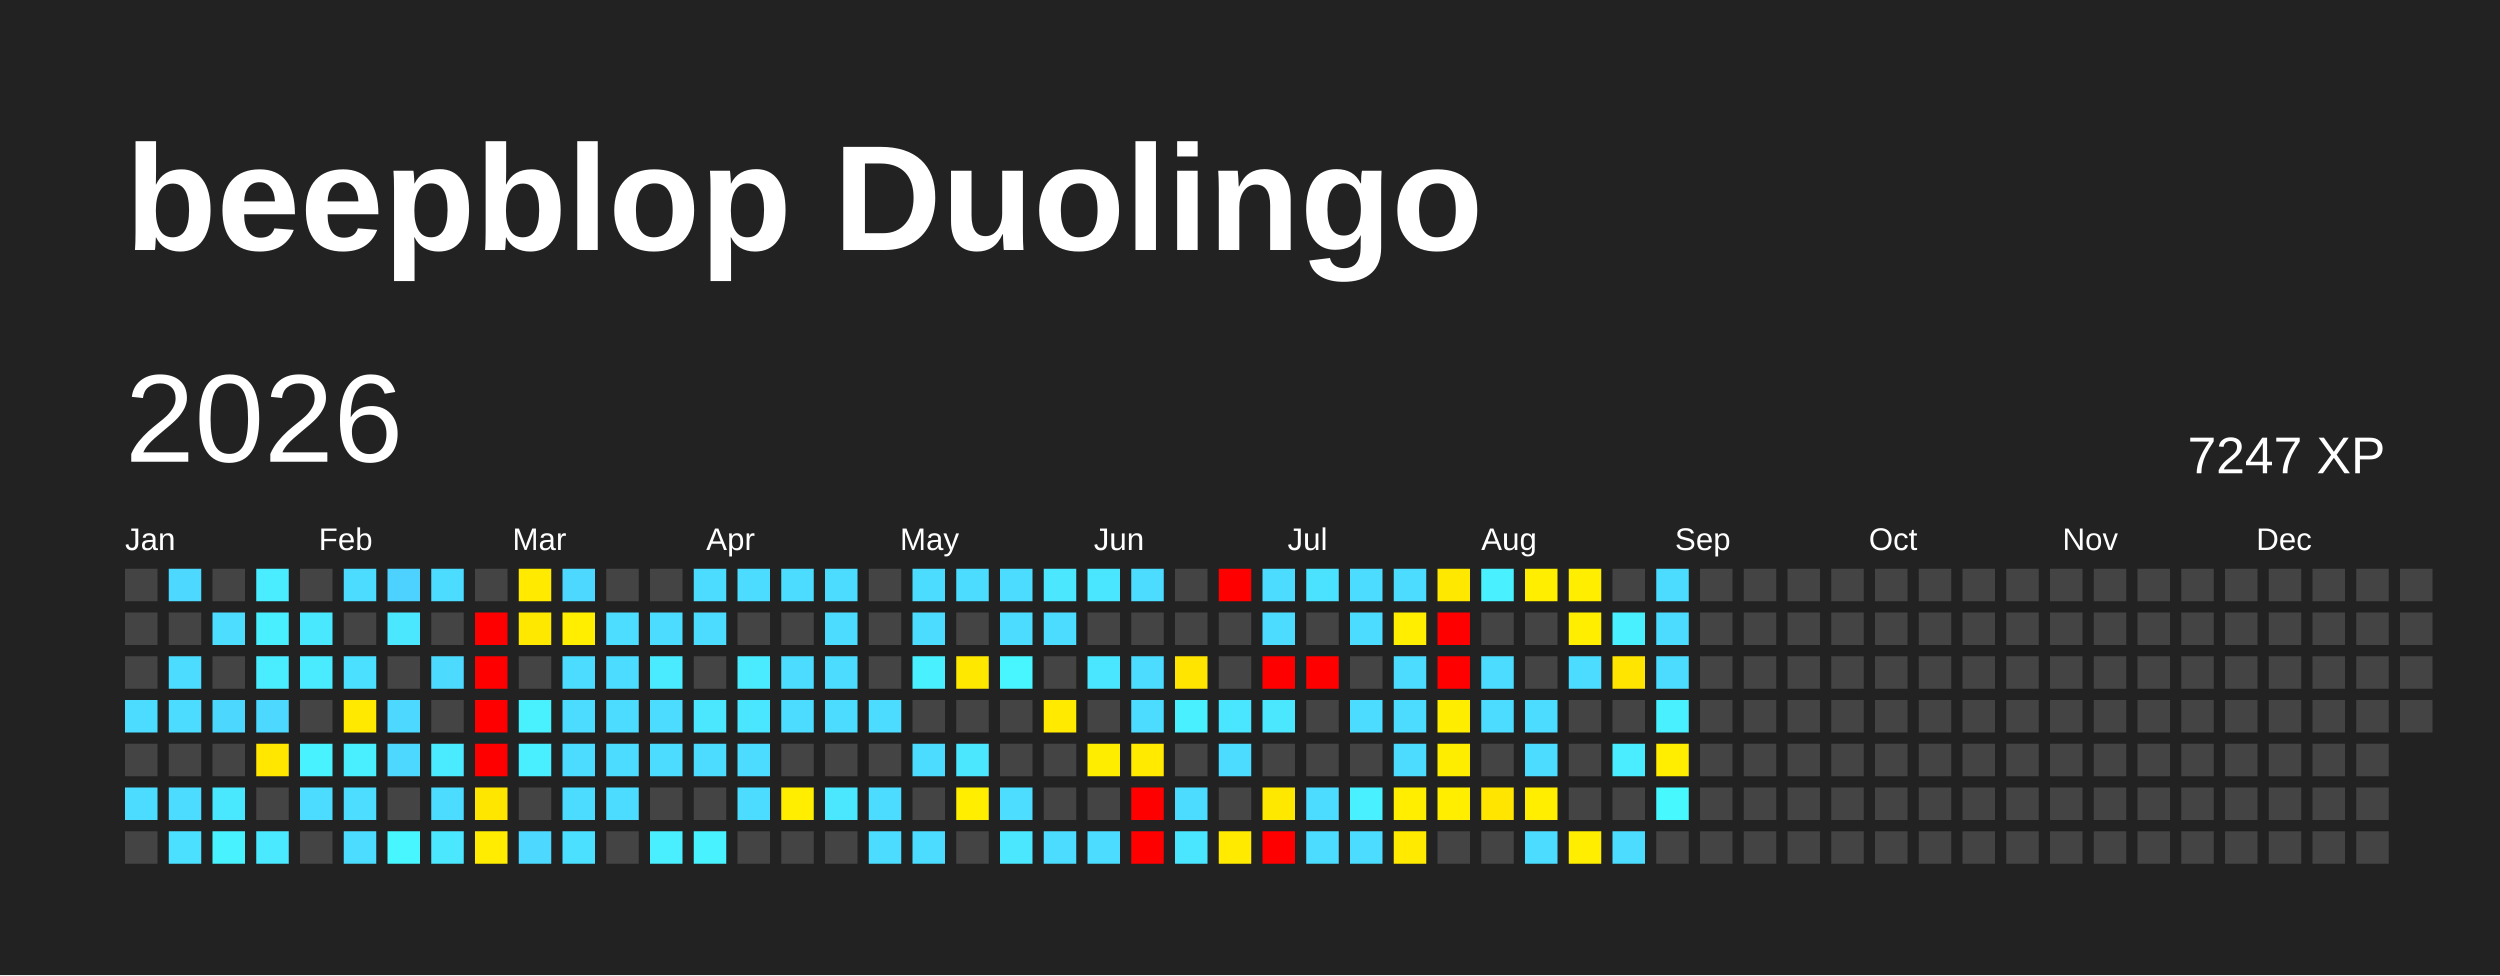
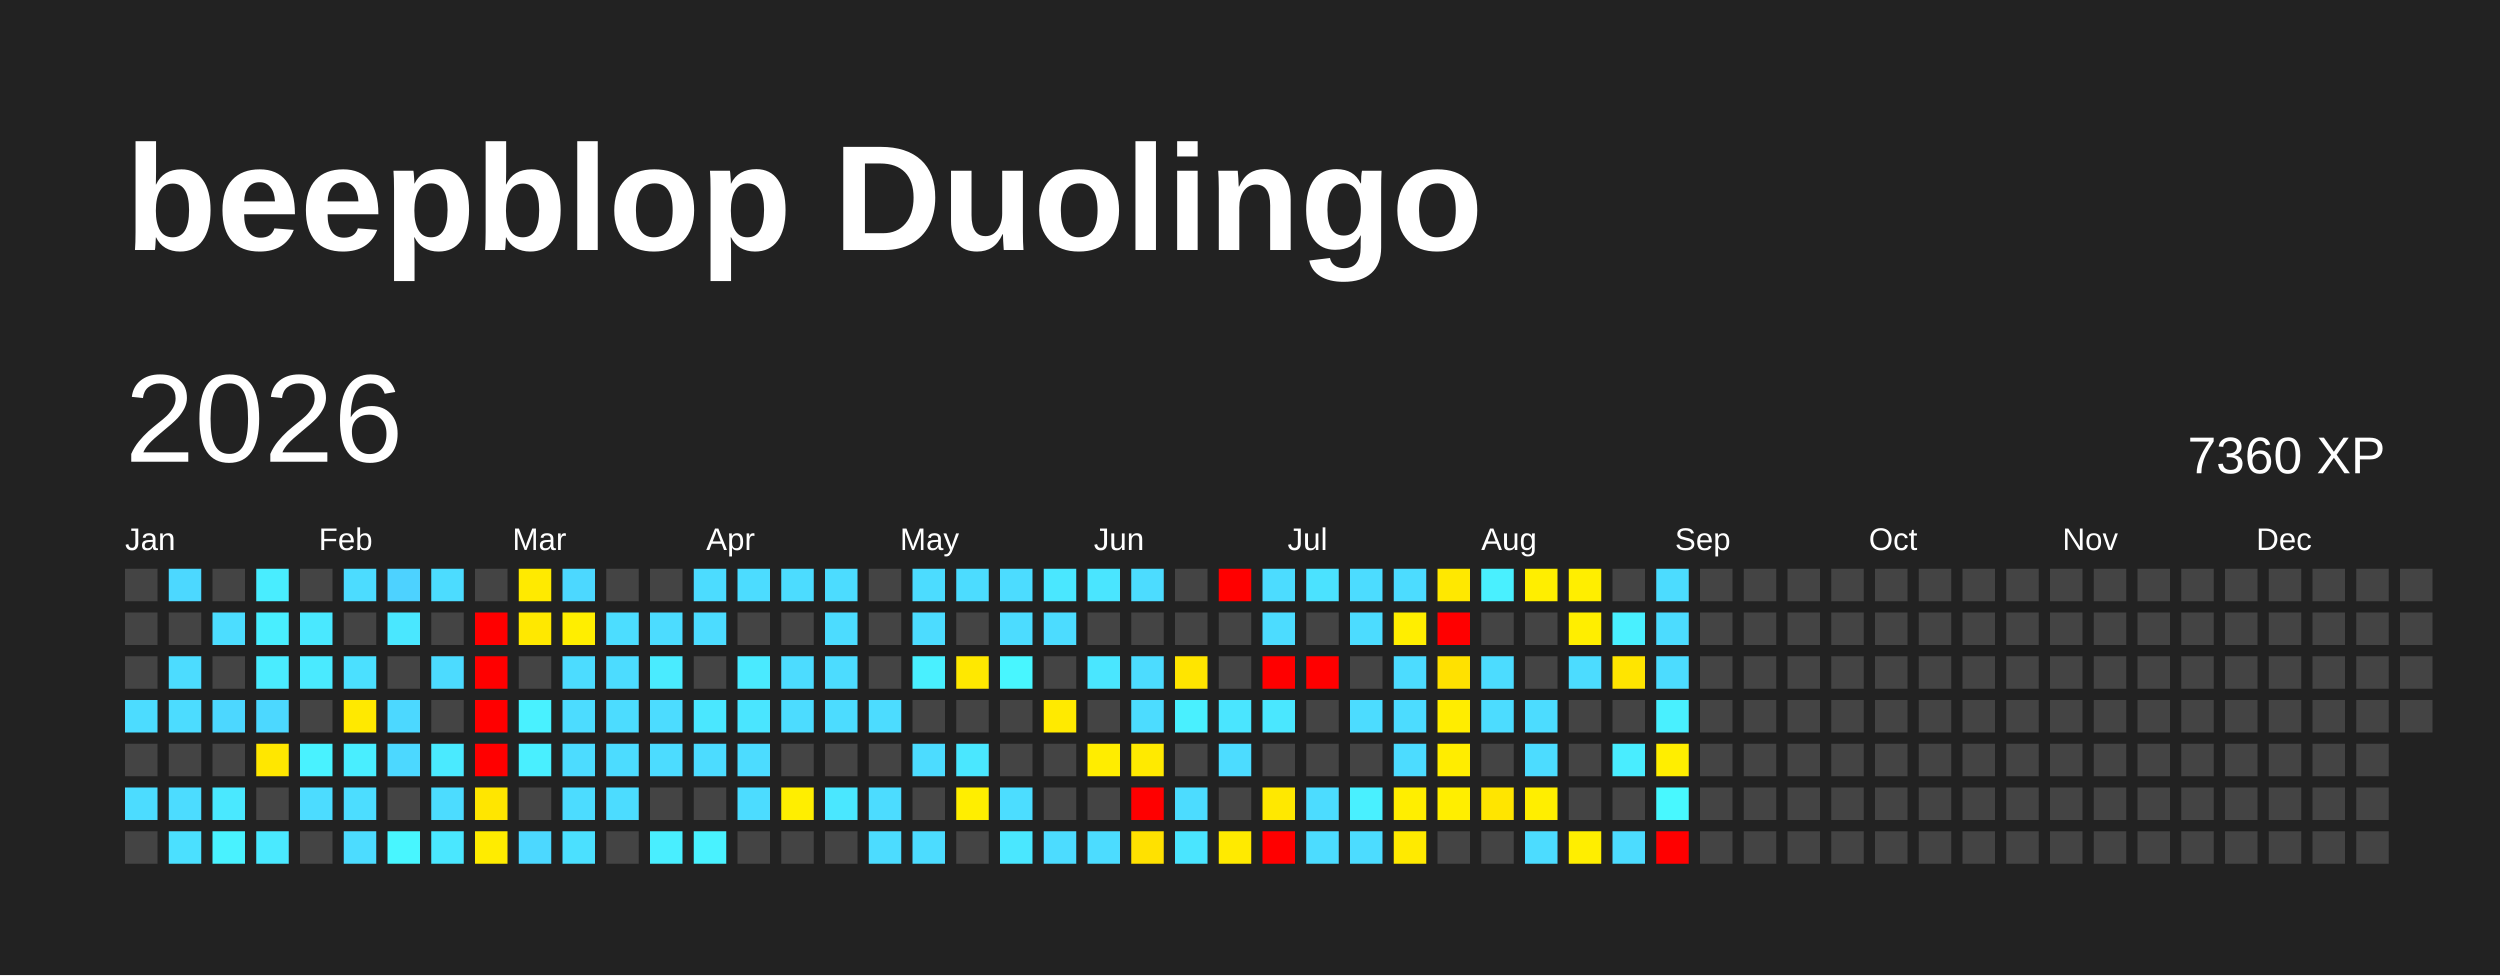
<svg xmlns="http://www.w3.org/2000/svg" baseProfile="full" height="78mm" version="1.1" viewBox="0,0,200,78" width="200mm">
  <defs />
  <rect fill="#222222" height="78" width="200" x="0" y="0" />
  <text fill="#FFFFFF" style="font-size:12px; font-family:Arial; font-weight:bold;" x="10" y="20">beepblop Duolingo</text>
  <text dominant-baseline="hanging" fill="#FFFFFF" style="font-size:10.0px; font-family:Arial;" x="10" y="30">2026</text>
-   <text dominant-baseline="hanging" fill="#FFFFFF" style="font-size:4.125px; font-family:Arial;" x="175" y="35">7247 XP</text>
+   <text dominant-baseline="hanging" fill="#FFFFFF" style="font-size:4.125px; font-family:Arial;" x="175" y="35">7360 XP</text>
  <text fill="#FFFFFF" style="font-size:2.5px; font-family:Arial" x="10.0" y="44">Jan</text>
  <text fill="#FFFFFF" style="font-size:2.5px; font-family:Arial" x="25.5" y="44">Feb</text>
  <text fill="#FFFFFF" style="font-size:2.5px; font-family:Arial" x="41.0" y="44">Mar</text>
  <text fill="#FFFFFF" style="font-size:2.5px; font-family:Arial" x="56.5" y="44">Apr</text>
  <text fill="#FFFFFF" style="font-size:2.5px; font-family:Arial" x="72.0" y="44">May</text>
  <text fill="#FFFFFF" style="font-size:2.5px; font-family:Arial" x="87.5" y="44">Jun</text>
  <text fill="#FFFFFF" style="font-size:2.5px; font-family:Arial" x="103.0" y="44">Jul</text>
  <text fill="#FFFFFF" style="font-size:2.5px; font-family:Arial" x="118.5" y="44">Aug</text>
  <text fill="#FFFFFF" style="font-size:2.5px; font-family:Arial" x="134.0" y="44">Sep</text>
  <text fill="#FFFFFF" style="font-size:2.5px; font-family:Arial" x="149.5" y="44">Oct</text>
  <text fill="#FFFFFF" style="font-size:2.5px; font-family:Arial" x="165.0" y="44">Nov</text>
  <text fill="#FFFFFF" style="font-size:2.5px; font-family:Arial" x="180.5" y="44">Dec</text>
  <rect fill="#444444" height="2.6" width="2.6" x="10.0" y="45.5" />
  <rect fill="#444444" height="2.6" width="2.6" x="10.0" y="49.0" />
  <rect fill="#444444" height="2.6" width="2.6" x="10.0" y="52.5" />
  <rect fill="#4cdcff" height="2.6" width="2.6" x="10.0" y="56.0" />
  <rect fill="#444444" height="2.6" width="2.6" x="10.0" y="59.5" />
  <rect fill="#4cdcff" height="2.6" width="2.6" x="10.0" y="63.0" />
  <rect fill="#444444" height="2.6" width="2.6" x="10.0" y="66.5" />
  <rect fill="#4cd8ff" height="2.6" width="2.6" x="13.5" y="45.5" />
  <rect fill="#444444" height="2.6" width="2.6" x="13.5" y="49.0" />
  <rect fill="#4cdcff" height="2.6" width="2.6" x="13.5" y="52.5" />
  <rect fill="#4cdcff" height="2.6" width="2.6" x="13.5" y="56.0" />
  <rect fill="#444444" height="2.6" width="2.6" x="13.5" y="59.5" />
  <rect fill="#4cdcff" height="2.6" width="2.6" x="13.5" y="63.0" />
  <rect fill="#4be0ff" height="2.6" width="2.6" x="13.5" y="66.5" />
  <rect fill="#444444" height="2.6" width="2.6" x="17.0" y="45.5" />
  <rect fill="#4cddff" height="2.6" width="2.6" x="17.0" y="49.0" />
  <rect fill="#444444" height="2.6" width="2.6" x="17.0" y="52.5" />
  <rect fill="#4cd7ff" height="2.6" width="2.6" x="17.0" y="56.0" />
  <rect fill="#444444" height="2.6" width="2.6" x="17.0" y="59.5" />
  <rect fill="#4ae8ff" height="2.6" width="2.6" x="17.0" y="63.0" />
  <rect fill="#49f2ff" height="2.6" width="2.6" x="17.0" y="66.5" />
  <rect fill="#49edff" height="2.6" width="2.6" x="20.5" y="45.5" />
  <rect fill="#49eeff" height="2.6" width="2.6" x="20.5" y="49.0" />
  <rect fill="#4aecff" height="2.6" width="2.6" x="20.5" y="52.5" />
  <rect fill="#4cd8ff" height="2.6" width="2.6" x="20.5" y="56.0" />
  <rect fill="#ffe700" height="2.6" width="2.6" x="20.5" y="59.5" />
  <rect fill="#444444" height="2.6" width="2.6" x="20.5" y="63.0" />
  <rect fill="#4ae9ff" height="2.6" width="2.6" x="20.5" y="66.5" />
  <rect fill="#444444" height="2.6" width="2.6" x="24.0" y="45.5" />
  <rect fill="#4ae8ff" height="2.6" width="2.6" x="24.0" y="49.0" />
  <rect fill="#4aeaff" height="2.6" width="2.6" x="24.0" y="52.5" />
  <rect fill="#444444" height="2.6" width="2.6" x="24.0" y="56.0" />
  <rect fill="#49f2ff" height="2.6" width="2.6" x="24.0" y="59.5" />
  <rect fill="#4cdcff" height="2.6" width="2.6" x="24.0" y="63.0" />
  <rect fill="#444444" height="2.6" width="2.6" x="24.0" y="66.5" />
  <rect fill="#4cdcff" height="2.6" width="2.6" x="27.5" y="45.5" />
  <rect fill="#444444" height="2.6" width="2.6" x="27.5" y="49.0" />
  <rect fill="#4be0ff" height="2.6" width="2.6" x="27.5" y="52.5" />
  <rect fill="#ffe900" height="2.6" width="2.6" x="27.5" y="56.0" />
  <rect fill="#49eeff" height="2.6" width="2.6" x="27.5" y="59.5" />
  <rect fill="#4cddff" height="2.6" width="2.6" x="27.5" y="63.0" />
  <rect fill="#4cdcff" height="2.6" width="2.6" x="27.5" y="66.5" />
  <rect fill="#4dd2ff" height="2.6" width="2.6" x="31.0" y="45.5" />
  <rect fill="#4ae7ff" height="2.6" width="2.6" x="31.0" y="49.0" />
  <rect fill="#444444" height="2.6" width="2.6" x="31.0" y="52.5" />
  <rect fill="#4cd8ff" height="2.6" width="2.6" x="31.0" y="56.0" />
  <rect fill="#4cd8ff" height="2.6" width="2.6" x="31.0" y="59.5" />
  <rect fill="#444444" height="2.6" width="2.6" x="31.0" y="63.0" />
  <rect fill="#48f6ff" height="2.6" width="2.6" x="31.0" y="66.5" />
  <rect fill="#4cdcff" height="2.6" width="2.6" x="34.5" y="45.5" />
  <rect fill="#444444" height="2.6" width="2.6" x="34.5" y="49.0" />
  <rect fill="#4cdbff" height="2.6" width="2.6" x="34.5" y="52.5" />
  <rect fill="#444444" height="2.6" width="2.6" x="34.5" y="56.0" />
  <rect fill="#4aeaff" height="2.6" width="2.6" x="34.5" y="59.5" />
  <rect fill="#4cdcff" height="2.6" width="2.6" x="34.5" y="63.0" />
  <rect fill="#4ae7ff" height="2.6" width="2.6" x="34.5" y="66.5" />
  <rect fill="#444444" height="2.6" width="2.6" x="38.0" y="45.5" />
  <rect fill="red" height="2.6" width="2.6" x="38.0" y="49.0" />
  <rect fill="red" height="2.6" width="2.6" x="38.0" y="52.5" />
  <rect fill="red" height="2.6" width="2.6" x="38.0" y="56.0" />
  <rect fill="red" height="2.6" width="2.6" x="38.0" y="59.5" />
  <rect fill="#ffe600" height="2.6" width="2.6" x="38.0" y="63.0" />
  <rect fill="#ffec00" height="2.6" width="2.6" x="38.0" y="66.5" />
  <rect fill="#ffea00" height="2.6" width="2.6" x="41.5" y="45.5" />
  <rect fill="#ffe800" height="2.6" width="2.6" x="41.5" y="49.0" />
  <rect fill="#444444" height="2.6" width="2.6" x="41.5" y="52.5" />
  <rect fill="#49f1ff" height="2.6" width="2.6" x="41.5" y="56.0" />
  <rect fill="#49efff" height="2.6" width="2.6" x="41.5" y="59.5" />
  <rect fill="#444444" height="2.6" width="2.6" x="41.5" y="63.0" />
  <rect fill="#4cd8ff" height="2.6" width="2.6" x="41.5" y="66.5" />
  <rect fill="#4cd8ff" height="2.6" width="2.6" x="45.0" y="45.5" />
  <rect fill="#ffee00" height="2.6" width="2.6" x="45.0" y="49.0" />
  <rect fill="#4cdcff" height="2.6" width="2.6" x="45.0" y="52.5" />
  <rect fill="#4cdcff" height="2.6" width="2.6" x="45.0" y="56.0" />
  <rect fill="#4cdcff" height="2.6" width="2.6" x="45.0" y="59.5" />
  <rect fill="#4cdcff" height="2.6" width="2.6" x="45.0" y="63.0" />
  <rect fill="#4be0ff" height="2.6" width="2.6" x="45.0" y="66.5" />
  <rect fill="#444444" height="2.6" width="2.6" x="48.5" y="45.5" />
  <rect fill="#4cddff" height="2.6" width="2.6" x="48.5" y="49.0" />
  <rect fill="#4cdcff" height="2.6" width="2.6" x="48.5" y="52.5" />
  <rect fill="#4cdcff" height="2.6" width="2.6" x="48.5" y="56.0" />
  <rect fill="#4cdcff" height="2.6" width="2.6" x="48.5" y="59.5" />
  <rect fill="#4cdcff" height="2.6" width="2.6" x="48.5" y="63.0" />
  <rect fill="#444444" height="2.6" width="2.6" x="48.5" y="66.5" />
  <rect fill="#444444" height="2.6" width="2.6" x="52.0" y="45.5" />
  <rect fill="#4cdcff" height="2.6" width="2.6" x="52.0" y="49.0" />
  <rect fill="#4aebff" height="2.6" width="2.6" x="52.0" y="52.5" />
  <rect fill="#4cdcff" height="2.6" width="2.6" x="52.0" y="56.0" />
  <rect fill="#4cdcff" height="2.6" width="2.6" x="52.0" y="59.5" />
  <rect fill="#444444" height="2.6" width="2.6" x="52.0" y="63.0" />
  <rect fill="#49eeff" height="2.6" width="2.6" x="52.0" y="66.5" />
  <rect fill="#4cdcff" height="2.6" width="2.6" x="55.5" y="45.5" />
  <rect fill="#4cdcff" height="2.6" width="2.6" x="55.5" y="49.0" />
  <rect fill="#444444" height="2.6" width="2.6" x="55.5" y="52.5" />
  <rect fill="#4ae7ff" height="2.6" width="2.6" x="55.5" y="56.0" />
  <rect fill="#4cdcff" height="2.6" width="2.6" x="55.5" y="59.5" />
  <rect fill="#444444" height="2.6" width="2.6" x="55.5" y="63.0" />
  <rect fill="#49f2ff" height="2.6" width="2.6" x="55.5" y="66.5" />
  <rect fill="#4cdcff" height="2.6" width="2.6" x="59.0" y="45.5" />
  <rect fill="#444444" height="2.6" width="2.6" x="59.0" y="49.0" />
  <rect fill="#4aeaff" height="2.6" width="2.6" x="59.0" y="52.5" />
  <rect fill="#4ae5ff" height="2.6" width="2.6" x="59.0" y="56.0" />
  <rect fill="#4cdcff" height="2.6" width="2.6" x="59.0" y="59.5" />
  <rect fill="#4cdcff" height="2.6" width="2.6" x="59.0" y="63.0" />
  <rect fill="#444444" height="2.6" width="2.6" x="59.0" y="66.5" />
  <rect fill="#4cdcff" height="2.6" width="2.6" x="62.5" y="45.5" />
  <rect fill="#444444" height="2.6" width="2.6" x="62.5" y="49.0" />
  <rect fill="#4cdcff" height="2.6" width="2.6" x="62.5" y="52.5" />
  <rect fill="#4cdcff" height="2.6" width="2.6" x="62.5" y="56.0" />
  <rect fill="#444444" height="2.6" width="2.6" x="62.5" y="59.5" />
  <rect fill="#ffee00" height="2.6" width="2.6" x="62.5" y="63.0" />
  <rect fill="#444444" height="2.6" width="2.6" x="62.5" y="66.5" />
  <rect fill="#4cdcff" height="2.6" width="2.6" x="66.0" y="45.5" />
  <rect fill="#4cdcff" height="2.6" width="2.6" x="66.0" y="49.0" />
  <rect fill="#4cdcff" height="2.6" width="2.6" x="66.0" y="52.5" />
  <rect fill="#4cdcff" height="2.6" width="2.6" x="66.0" y="56.0" />
  <rect fill="#444444" height="2.6" width="2.6" x="66.0" y="59.5" />
  <rect fill="#4ae7ff" height="2.6" width="2.6" x="66.0" y="63.0" />
  <rect fill="#444444" height="2.6" width="2.6" x="66.0" y="66.5" />
  <rect fill="#444444" height="2.6" width="2.6" x="69.5" y="45.5" />
  <rect fill="#444444" height="2.6" width="2.6" x="69.5" y="49.0" />
  <rect fill="#444444" height="2.6" width="2.6" x="69.5" y="52.5" />
  <rect fill="#4cdcff" height="2.6" width="2.6" x="69.5" y="56.0" />
  <rect fill="#444444" height="2.6" width="2.6" x="69.5" y="59.5" />
  <rect fill="#4cdcff" height="2.6" width="2.6" x="69.5" y="63.0" />
  <rect fill="#4cdcff" height="2.6" width="2.6" x="69.5" y="66.5" />
  <rect fill="#4cdcff" height="2.6" width="2.6" x="73.0" y="45.5" />
  <rect fill="#4cdcff" height="2.6" width="2.6" x="73.0" y="49.0" />
  <rect fill="#49f0ff" height="2.6" width="2.6" x="73.0" y="52.5" />
  <rect fill="#444444" height="2.6" width="2.6" x="73.0" y="56.0" />
  <rect fill="#4cdcff" height="2.6" width="2.6" x="73.0" y="59.5" />
  <rect fill="#444444" height="2.6" width="2.6" x="73.0" y="63.0" />
  <rect fill="#4cdcff" height="2.6" width="2.6" x="73.0" y="66.5" />
  <rect fill="#4cdcff" height="2.6" width="2.6" x="76.5" y="45.5" />
  <rect fill="#444444" height="2.6" width="2.6" x="76.5" y="49.0" />
  <rect fill="#ffe800" height="2.6" width="2.6" x="76.5" y="52.5" />
  <rect fill="#444444" height="2.6" width="2.6" x="76.5" y="56.0" />
  <rect fill="#4ae7ff" height="2.6" width="2.6" x="76.5" y="59.5" />
  <rect fill="#ffee00" height="2.6" width="2.6" x="76.5" y="63.0" />
  <rect fill="#444444" height="2.6" width="2.6" x="76.5" y="66.5" />
  <rect fill="#4cdcff" height="2.6" width="2.6" x="80.0" y="45.5" />
  <rect fill="#4cdcff" height="2.6" width="2.6" x="80.0" y="49.0" />
  <rect fill="#48f6ff" height="2.6" width="2.6" x="80.0" y="52.5" />
  <rect fill="#444444" height="2.6" width="2.6" x="80.0" y="56.0" />
  <rect fill="#444444" height="2.6" width="2.6" x="80.0" y="59.5" />
  <rect fill="#4cddff" height="2.6" width="2.6" x="80.0" y="63.0" />
  <rect fill="#4ae7ff" height="2.6" width="2.6" x="80.0" y="66.5" />
  <rect fill="#4ae7ff" height="2.6" width="2.6" x="83.5" y="45.5" />
  <rect fill="#4cdcff" height="2.6" width="2.6" x="83.5" y="49.0" />
  <rect fill="#444444" height="2.6" width="2.6" x="83.5" y="52.5" />
  <rect fill="#ffea00" height="2.6" width="2.6" x="83.5" y="56.0" />
  <rect fill="#444444" height="2.6" width="2.6" x="83.5" y="59.5" />
  <rect fill="#444444" height="2.6" width="2.6" x="83.5" y="63.0" />
  <rect fill="#4cdcff" height="2.6" width="2.6" x="83.5" y="66.5" />
  <rect fill="#4ae5ff" height="2.6" width="2.6" x="87.0" y="45.5" />
  <rect fill="#444444" height="2.6" width="2.6" x="87.0" y="49.0" />
  <rect fill="#4ae6ff" height="2.6" width="2.6" x="87.0" y="52.5" />
  <rect fill="#444444" height="2.6" width="2.6" x="87.0" y="56.0" />
  <rect fill="#ffed00" height="2.6" width="2.6" x="87.0" y="59.5" />
  <rect fill="#444444" height="2.6" width="2.6" x="87.0" y="63.0" />
  <rect fill="#4cdcff" height="2.6" width="2.6" x="87.0" y="66.5" />
  <rect fill="#4cdcff" height="2.6" width="2.6" x="90.5" y="45.5" />
  <rect fill="#444444" height="2.6" width="2.6" x="90.5" y="49.0" />
  <rect fill="#4cdcff" height="2.6" width="2.6" x="90.5" y="52.5" />
  <rect fill="#4cdcff" height="2.6" width="2.6" x="90.5" y="56.0" />
  <rect fill="#ffea00" height="2.6" width="2.6" x="90.5" y="59.5" />
  <rect fill="red" height="2.6" width="2.6" x="90.5" y="63.0" />
-   <rect fill="red" height="2.6" width="2.6" x="90.5" y="66.5" />
+   <rect fill="#ffe100" height="2.6" width="2.6" x="90.5" y="66.5" />
  <rect fill="#444444" height="2.6" width="2.6" x="94.0" y="45.5" />
  <rect fill="#444444" height="2.6" width="2.6" x="94.0" y="49.0" />
  <rect fill="#ffe500" height="2.6" width="2.6" x="94.0" y="52.5" />
  <rect fill="#49f0ff" height="2.6" width="2.6" x="94.0" y="56.0" />
  <rect fill="#444444" height="2.6" width="2.6" x="94.0" y="59.5" />
  <rect fill="#4cdcff" height="2.6" width="2.6" x="94.0" y="63.0" />
  <rect fill="#4ae5ff" height="2.6" width="2.6" x="94.0" y="66.5" />
  <rect fill="red" height="2.6" width="2.6" x="97.5" y="45.5" />
  <rect fill="#444444" height="2.6" width="2.6" x="97.5" y="49.0" />
  <rect fill="#444444" height="2.6" width="2.6" x="97.5" y="52.5" />
  <rect fill="#4ae5ff" height="2.6" width="2.6" x="97.5" y="56.0" />
  <rect fill="#4cdcff" height="2.6" width="2.6" x="97.5" y="59.5" />
  <rect fill="#444444" height="2.6" width="2.6" x="97.5" y="63.0" />
  <rect fill="#ffea00" height="2.6" width="2.6" x="97.5" y="66.5" />
  <rect fill="#4cdcff" height="2.6" width="2.6" x="101.0" y="45.5" />
  <rect fill="#4cdcff" height="2.6" width="2.6" x="101.0" y="49.0" />
  <rect fill="red" height="2.6" width="2.6" x="101.0" y="52.5" />
  <rect fill="#4ae7ff" height="2.6" width="2.6" x="101.0" y="56.0" />
  <rect fill="#444444" height="2.6" width="2.6" x="101.0" y="59.5" />
  <rect fill="#ffe800" height="2.6" width="2.6" x="101.0" y="63.0" />
  <rect fill="red" height="2.6" width="2.6" x="101.0" y="66.5" />
  <rect fill="#4be2ff" height="2.6" width="2.6" x="104.5" y="45.5" />
  <rect fill="#444444" height="2.6" width="2.6" x="104.5" y="49.0" />
  <rect fill="red" height="2.6" width="2.6" x="104.5" y="52.5" />
  <rect fill="#444444" height="2.6" width="2.6" x="104.5" y="56.0" />
  <rect fill="#444444" height="2.6" width="2.6" x="104.5" y="59.5" />
  <rect fill="#4cdcff" height="2.6" width="2.6" x="104.5" y="63.0" />
  <rect fill="#4cdcff" height="2.6" width="2.6" x="104.5" y="66.5" />
  <rect fill="#4cdcff" height="2.6" width="2.6" x="108.0" y="45.5" />
  <rect fill="#4cdcff" height="2.6" width="2.6" x="108.0" y="49.0" />
  <rect fill="#444444" height="2.6" width="2.6" x="108.0" y="52.5" />
  <rect fill="#4cdcff" height="2.6" width="2.6" x="108.0" y="56.0" />
  <rect fill="#444444" height="2.6" width="2.6" x="108.0" y="59.5" />
  <rect fill="#49f0ff" height="2.6" width="2.6" x="108.0" y="63.0" />
  <rect fill="#4cdcff" height="2.6" width="2.6" x="108.0" y="66.5" />
  <rect fill="#4cdcff" height="2.6" width="2.6" x="111.5" y="45.5" />
  <rect fill="#ffee00" height="2.6" width="2.6" x="111.5" y="49.0" />
  <rect fill="#4cdcff" height="2.6" width="2.6" x="111.5" y="52.5" />
  <rect fill="#4cdcff" height="2.6" width="2.6" x="111.5" y="56.0" />
  <rect fill="#4cdcff" height="2.6" width="2.6" x="111.5" y="59.5" />
  <rect fill="#ffee00" height="2.6" width="2.6" x="111.5" y="63.0" />
  <rect fill="#ffea00" height="2.6" width="2.6" x="111.5" y="66.5" />
  <rect fill="#ffe800" height="2.6" width="2.6" x="115.0" y="45.5" />
  <rect fill="red" height="2.6" width="2.6" x="115.0" y="49.0" />
-   <rect fill="red" height="2.6" width="2.6" x="115.0" y="52.5" />
+   <rect fill="#ffe100" height="2.6" width="2.6" x="115.0" y="52.5" />
  <rect fill="#ffed00" height="2.6" width="2.6" x="115.0" y="56.0" />
  <rect fill="#ffed00" height="2.6" width="2.6" x="115.0" y="59.5" />
  <rect fill="#ffee00" height="2.6" width="2.6" x="115.0" y="63.0" />
  <rect fill="#444444" height="2.6" width="2.6" x="115.0" y="66.5" />
  <rect fill="#49f0ff" height="2.6" width="2.6" x="118.5" y="45.5" />
  <rect fill="#444444" height="2.6" width="2.6" x="118.5" y="49.0" />
  <rect fill="#4cdcff" height="2.6" width="2.6" x="118.5" y="52.5" />
  <rect fill="#4cdcff" height="2.6" width="2.6" x="118.5" y="56.0" />
  <rect fill="#444444" height="2.6" width="2.6" x="118.5" y="59.5" />
  <rect fill="#ffe500" height="2.6" width="2.6" x="118.5" y="63.0" />
  <rect fill="#444444" height="2.6" width="2.6" x="118.5" y="66.5" />
  <rect fill="#ffee00" height="2.6" width="2.6" x="122.0" y="45.5" />
  <rect fill="#444444" height="2.6" width="2.6" x="122.0" y="49.0" />
  <rect fill="#444444" height="2.6" width="2.6" x="122.0" y="52.5" />
  <rect fill="#4cdcff" height="2.6" width="2.6" x="122.0" y="56.0" />
  <rect fill="#4cdcff" height="2.6" width="2.6" x="122.0" y="59.5" />
  <rect fill="#ffee00" height="2.6" width="2.6" x="122.0" y="63.0" />
  <rect fill="#4cdcff" height="2.6" width="2.6" x="122.0" y="66.5" />
  <rect fill="#ffee00" height="2.6" width="2.6" x="125.5" y="45.5" />
  <rect fill="#ffee00" height="2.6" width="2.6" x="125.5" y="49.0" />
  <rect fill="#4cdcff" height="2.6" width="2.6" x="125.5" y="52.5" />
  <rect fill="#444444" height="2.6" width="2.6" x="125.5" y="56.0" />
  <rect fill="#444444" height="2.6" width="2.6" x="125.5" y="59.5" />
  <rect fill="#444444" height="2.6" width="2.6" x="125.5" y="63.0" />
  <rect fill="#ffee00" height="2.6" width="2.6" x="125.5" y="66.5" />
  <rect fill="#444444" height="2.6" width="2.6" x="129.0" y="45.5" />
  <rect fill="#49f0ff" height="2.6" width="2.6" x="129.0" y="49.0" />
  <rect fill="#ffe500" height="2.6" width="2.6" x="129.0" y="52.5" />
  <rect fill="#444444" height="2.6" width="2.6" x="129.0" y="56.0" />
  <rect fill="#49edff" height="2.6" width="2.6" x="129.0" y="59.5" />
  <rect fill="#444444" height="2.6" width="2.6" x="129.0" y="63.0" />
  <rect fill="#4cdcff" height="2.6" width="2.6" x="129.0" y="66.5" />
  <rect fill="#4cdcff" height="2.6" width="2.6" x="132.5" y="45.5" />
  <rect fill="#4cdcff" height="2.6" width="2.6" x="132.5" y="49.0" />
  <rect fill="#4cdcff" height="2.6" width="2.6" x="132.5" y="52.5" />
  <rect fill="#49f0ff" height="2.6" width="2.6" x="132.5" y="56.0" />
  <rect fill="#ffee00" height="2.6" width="2.6" x="132.5" y="59.5" />
  <rect fill="#48f8ff" height="2.6" width="2.6" x="132.5" y="63.0" />
-   <rect fill="#444444" height="2.6" width="2.6" x="132.5" y="66.5" />
+   <rect fill="red" height="2.6" width="2.6" x="132.5" y="66.5" />
  <rect fill="#444444" height="2.6" width="2.6" x="136.0" y="45.5" />
  <rect fill="#444444" height="2.6" width="2.6" x="136.0" y="49.0" />
  <rect fill="#444444" height="2.6" width="2.6" x="136.0" y="52.5" />
  <rect fill="#444444" height="2.6" width="2.6" x="136.0" y="56.0" />
  <rect fill="#444444" height="2.6" width="2.6" x="136.0" y="59.5" />
  <rect fill="#444444" height="2.6" width="2.6" x="136.0" y="63.0" />
  <rect fill="#444444" height="2.6" width="2.6" x="136.0" y="66.5" />
  <rect fill="#444444" height="2.6" width="2.6" x="139.5" y="45.5" />
  <rect fill="#444444" height="2.6" width="2.6" x="139.5" y="49.0" />
  <rect fill="#444444" height="2.6" width="2.6" x="139.5" y="52.5" />
  <rect fill="#444444" height="2.6" width="2.6" x="139.5" y="56.0" />
  <rect fill="#444444" height="2.6" width="2.6" x="139.5" y="59.5" />
  <rect fill="#444444" height="2.6" width="2.6" x="139.5" y="63.0" />
  <rect fill="#444444" height="2.6" width="2.6" x="139.5" y="66.5" />
  <rect fill="#444444" height="2.6" width="2.6" x="143.0" y="45.5" />
  <rect fill="#444444" height="2.6" width="2.6" x="143.0" y="49.0" />
  <rect fill="#444444" height="2.6" width="2.6" x="143.0" y="52.5" />
  <rect fill="#444444" height="2.6" width="2.6" x="143.0" y="56.0" />
  <rect fill="#444444" height="2.6" width="2.6" x="143.0" y="59.5" />
  <rect fill="#444444" height="2.6" width="2.6" x="143.0" y="63.0" />
  <rect fill="#444444" height="2.6" width="2.6" x="143.0" y="66.5" />
  <rect fill="#444444" height="2.6" width="2.6" x="146.5" y="45.5" />
  <rect fill="#444444" height="2.6" width="2.6" x="146.5" y="49.0" />
  <rect fill="#444444" height="2.6" width="2.6" x="146.5" y="52.5" />
  <rect fill="#444444" height="2.6" width="2.6" x="146.5" y="56.0" />
  <rect fill="#444444" height="2.6" width="2.6" x="146.5" y="59.5" />
  <rect fill="#444444" height="2.6" width="2.6" x="146.5" y="63.0" />
  <rect fill="#444444" height="2.6" width="2.6" x="146.5" y="66.5" />
  <rect fill="#444444" height="2.6" width="2.6" x="150.0" y="45.5" />
  <rect fill="#444444" height="2.6" width="2.6" x="150.0" y="49.0" />
  <rect fill="#444444" height="2.6" width="2.6" x="150.0" y="52.5" />
  <rect fill="#444444" height="2.6" width="2.6" x="150.0" y="56.0" />
  <rect fill="#444444" height="2.6" width="2.6" x="150.0" y="59.5" />
  <rect fill="#444444" height="2.6" width="2.6" x="150.0" y="63.0" />
  <rect fill="#444444" height="2.6" width="2.6" x="150.0" y="66.5" />
  <rect fill="#444444" height="2.6" width="2.6" x="153.5" y="45.5" />
  <rect fill="#444444" height="2.6" width="2.6" x="153.5" y="49.0" />
  <rect fill="#444444" height="2.6" width="2.6" x="153.5" y="52.5" />
  <rect fill="#444444" height="2.6" width="2.6" x="153.5" y="56.0" />
  <rect fill="#444444" height="2.6" width="2.6" x="153.5" y="59.5" />
  <rect fill="#444444" height="2.6" width="2.6" x="153.5" y="63.0" />
  <rect fill="#444444" height="2.6" width="2.6" x="153.5" y="66.5" />
  <rect fill="#444444" height="2.6" width="2.6" x="157.0" y="45.5" />
  <rect fill="#444444" height="2.6" width="2.6" x="157.0" y="49.0" />
  <rect fill="#444444" height="2.6" width="2.6" x="157.0" y="52.5" />
  <rect fill="#444444" height="2.6" width="2.6" x="157.0" y="56.0" />
  <rect fill="#444444" height="2.6" width="2.6" x="157.0" y="59.5" />
  <rect fill="#444444" height="2.6" width="2.6" x="157.0" y="63.0" />
  <rect fill="#444444" height="2.6" width="2.6" x="157.0" y="66.5" />
  <rect fill="#444444" height="2.6" width="2.6" x="160.5" y="45.5" />
  <rect fill="#444444" height="2.6" width="2.6" x="160.5" y="49.0" />
  <rect fill="#444444" height="2.6" width="2.6" x="160.5" y="52.5" />
  <rect fill="#444444" height="2.6" width="2.6" x="160.5" y="56.0" />
  <rect fill="#444444" height="2.6" width="2.6" x="160.5" y="59.5" />
  <rect fill="#444444" height="2.6" width="2.6" x="160.5" y="63.0" />
  <rect fill="#444444" height="2.6" width="2.6" x="160.5" y="66.5" />
  <rect fill="#444444" height="2.6" width="2.6" x="164.0" y="45.5" />
  <rect fill="#444444" height="2.6" width="2.6" x="164.0" y="49.0" />
  <rect fill="#444444" height="2.6" width="2.6" x="164.0" y="52.5" />
  <rect fill="#444444" height="2.6" width="2.6" x="164.0" y="56.0" />
  <rect fill="#444444" height="2.6" width="2.6" x="164.0" y="59.5" />
  <rect fill="#444444" height="2.6" width="2.6" x="164.0" y="63.0" />
  <rect fill="#444444" height="2.6" width="2.6" x="164.0" y="66.5" />
  <rect fill="#444444" height="2.6" width="2.6" x="167.5" y="45.5" />
  <rect fill="#444444" height="2.6" width="2.6" x="167.5" y="49.0" />
  <rect fill="#444444" height="2.6" width="2.6" x="167.5" y="52.5" />
  <rect fill="#444444" height="2.6" width="2.6" x="167.5" y="56.0" />
  <rect fill="#444444" height="2.6" width="2.6" x="167.5" y="59.5" />
  <rect fill="#444444" height="2.6" width="2.6" x="167.5" y="63.0" />
  <rect fill="#444444" height="2.6" width="2.6" x="167.5" y="66.5" />
  <rect fill="#444444" height="2.6" width="2.6" x="171.0" y="45.5" />
  <rect fill="#444444" height="2.6" width="2.6" x="171.0" y="49.0" />
  <rect fill="#444444" height="2.6" width="2.6" x="171.0" y="52.5" />
  <rect fill="#444444" height="2.6" width="2.6" x="171.0" y="56.0" />
  <rect fill="#444444" height="2.6" width="2.6" x="171.0" y="59.5" />
  <rect fill="#444444" height="2.6" width="2.6" x="171.0" y="63.0" />
  <rect fill="#444444" height="2.6" width="2.6" x="171.0" y="66.5" />
  <rect fill="#444444" height="2.6" width="2.6" x="174.5" y="45.5" />
  <rect fill="#444444" height="2.6" width="2.6" x="174.5" y="49.0" />
  <rect fill="#444444" height="2.6" width="2.6" x="174.5" y="52.5" />
  <rect fill="#444444" height="2.6" width="2.6" x="174.5" y="56.0" />
  <rect fill="#444444" height="2.6" width="2.6" x="174.5" y="59.5" />
  <rect fill="#444444" height="2.6" width="2.6" x="174.5" y="63.0" />
  <rect fill="#444444" height="2.6" width="2.6" x="174.5" y="66.5" />
  <rect fill="#444444" height="2.6" width="2.6" x="178.0" y="45.5" />
  <rect fill="#444444" height="2.6" width="2.6" x="178.0" y="49.0" />
  <rect fill="#444444" height="2.6" width="2.6" x="178.0" y="52.5" />
  <rect fill="#444444" height="2.6" width="2.6" x="178.0" y="56.0" />
  <rect fill="#444444" height="2.6" width="2.6" x="178.0" y="59.5" />
  <rect fill="#444444" height="2.6" width="2.6" x="178.0" y="63.0" />
  <rect fill="#444444" height="2.6" width="2.6" x="178.0" y="66.5" />
  <rect fill="#444444" height="2.6" width="2.6" x="181.5" y="45.5" />
  <rect fill="#444444" height="2.6" width="2.6" x="181.5" y="49.0" />
  <rect fill="#444444" height="2.6" width="2.6" x="181.5" y="52.5" />
  <rect fill="#444444" height="2.6" width="2.6" x="181.5" y="56.0" />
  <rect fill="#444444" height="2.6" width="2.6" x="181.5" y="59.5" />
  <rect fill="#444444" height="2.6" width="2.6" x="181.5" y="63.0" />
  <rect fill="#444444" height="2.6" width="2.6" x="181.5" y="66.5" />
  <rect fill="#444444" height="2.6" width="2.6" x="185.0" y="45.5" />
  <rect fill="#444444" height="2.6" width="2.6" x="185.0" y="49.0" />
  <rect fill="#444444" height="2.6" width="2.6" x="185.0" y="52.5" />
  <rect fill="#444444" height="2.6" width="2.6" x="185.0" y="56.0" />
  <rect fill="#444444" height="2.6" width="2.6" x="185.0" y="59.5" />
  <rect fill="#444444" height="2.6" width="2.6" x="185.0" y="63.0" />
  <rect fill="#444444" height="2.6" width="2.6" x="185.0" y="66.5" />
  <rect fill="#444444" height="2.6" width="2.6" x="188.5" y="45.5" />
  <rect fill="#444444" height="2.6" width="2.6" x="188.5" y="49.0" />
  <rect fill="#444444" height="2.6" width="2.6" x="188.5" y="52.5" />
  <rect fill="#444444" height="2.6" width="2.6" x="188.5" y="56.0" />
  <rect fill="#444444" height="2.6" width="2.6" x="188.5" y="59.5" />
  <rect fill="#444444" height="2.6" width="2.6" x="188.5" y="63.0" />
  <rect fill="#444444" height="2.6" width="2.6" x="188.5" y="66.5" />
  <rect fill="#444444" height="2.6" width="2.6" x="192.0" y="45.5" />
  <rect fill="#444444" height="2.6" width="2.6" x="192.0" y="49.0" />
  <rect fill="#444444" height="2.6" width="2.6" x="192.0" y="52.5" />
  <rect fill="#444444" height="2.6" width="2.6" x="192.0" y="56.0" />
</svg>
